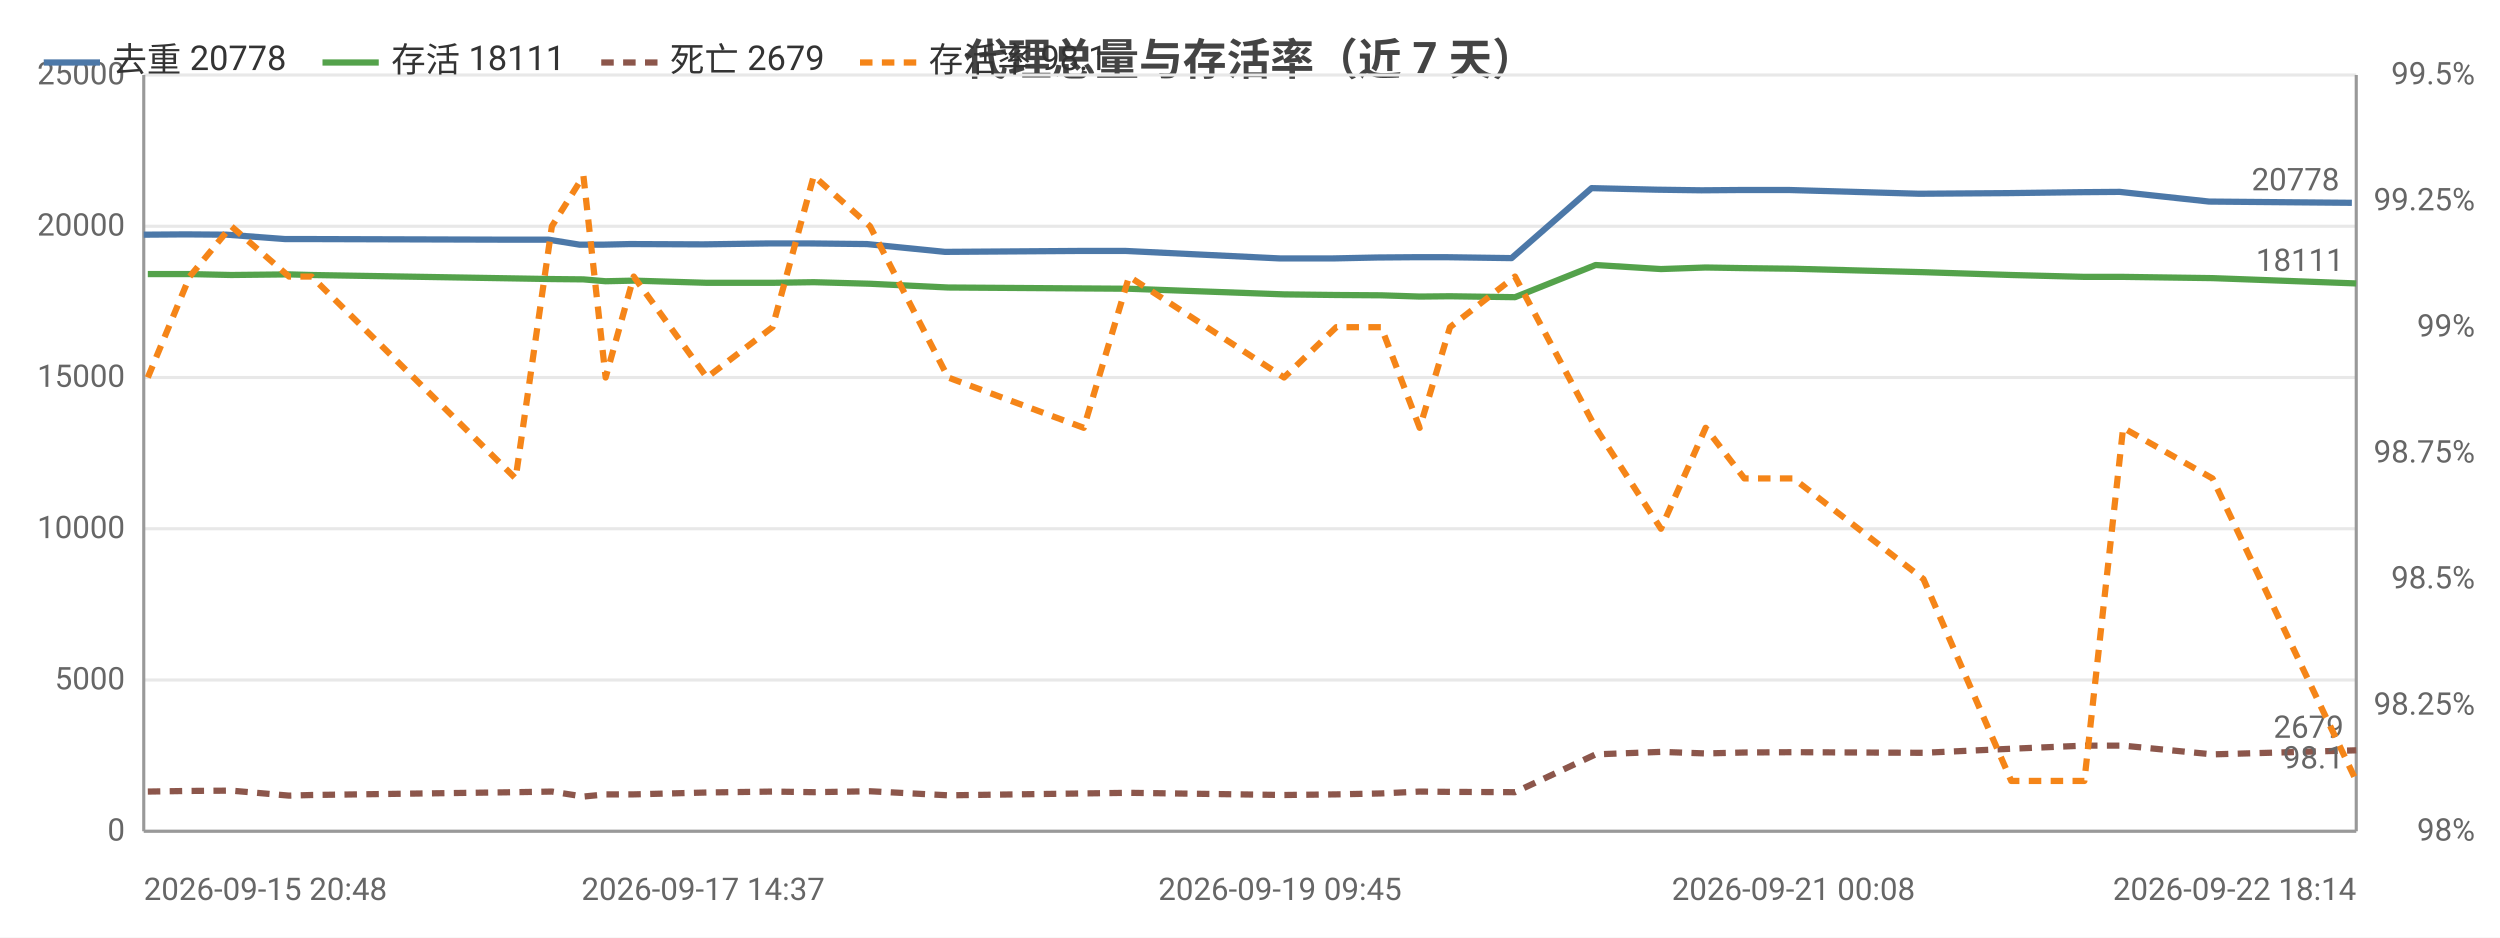
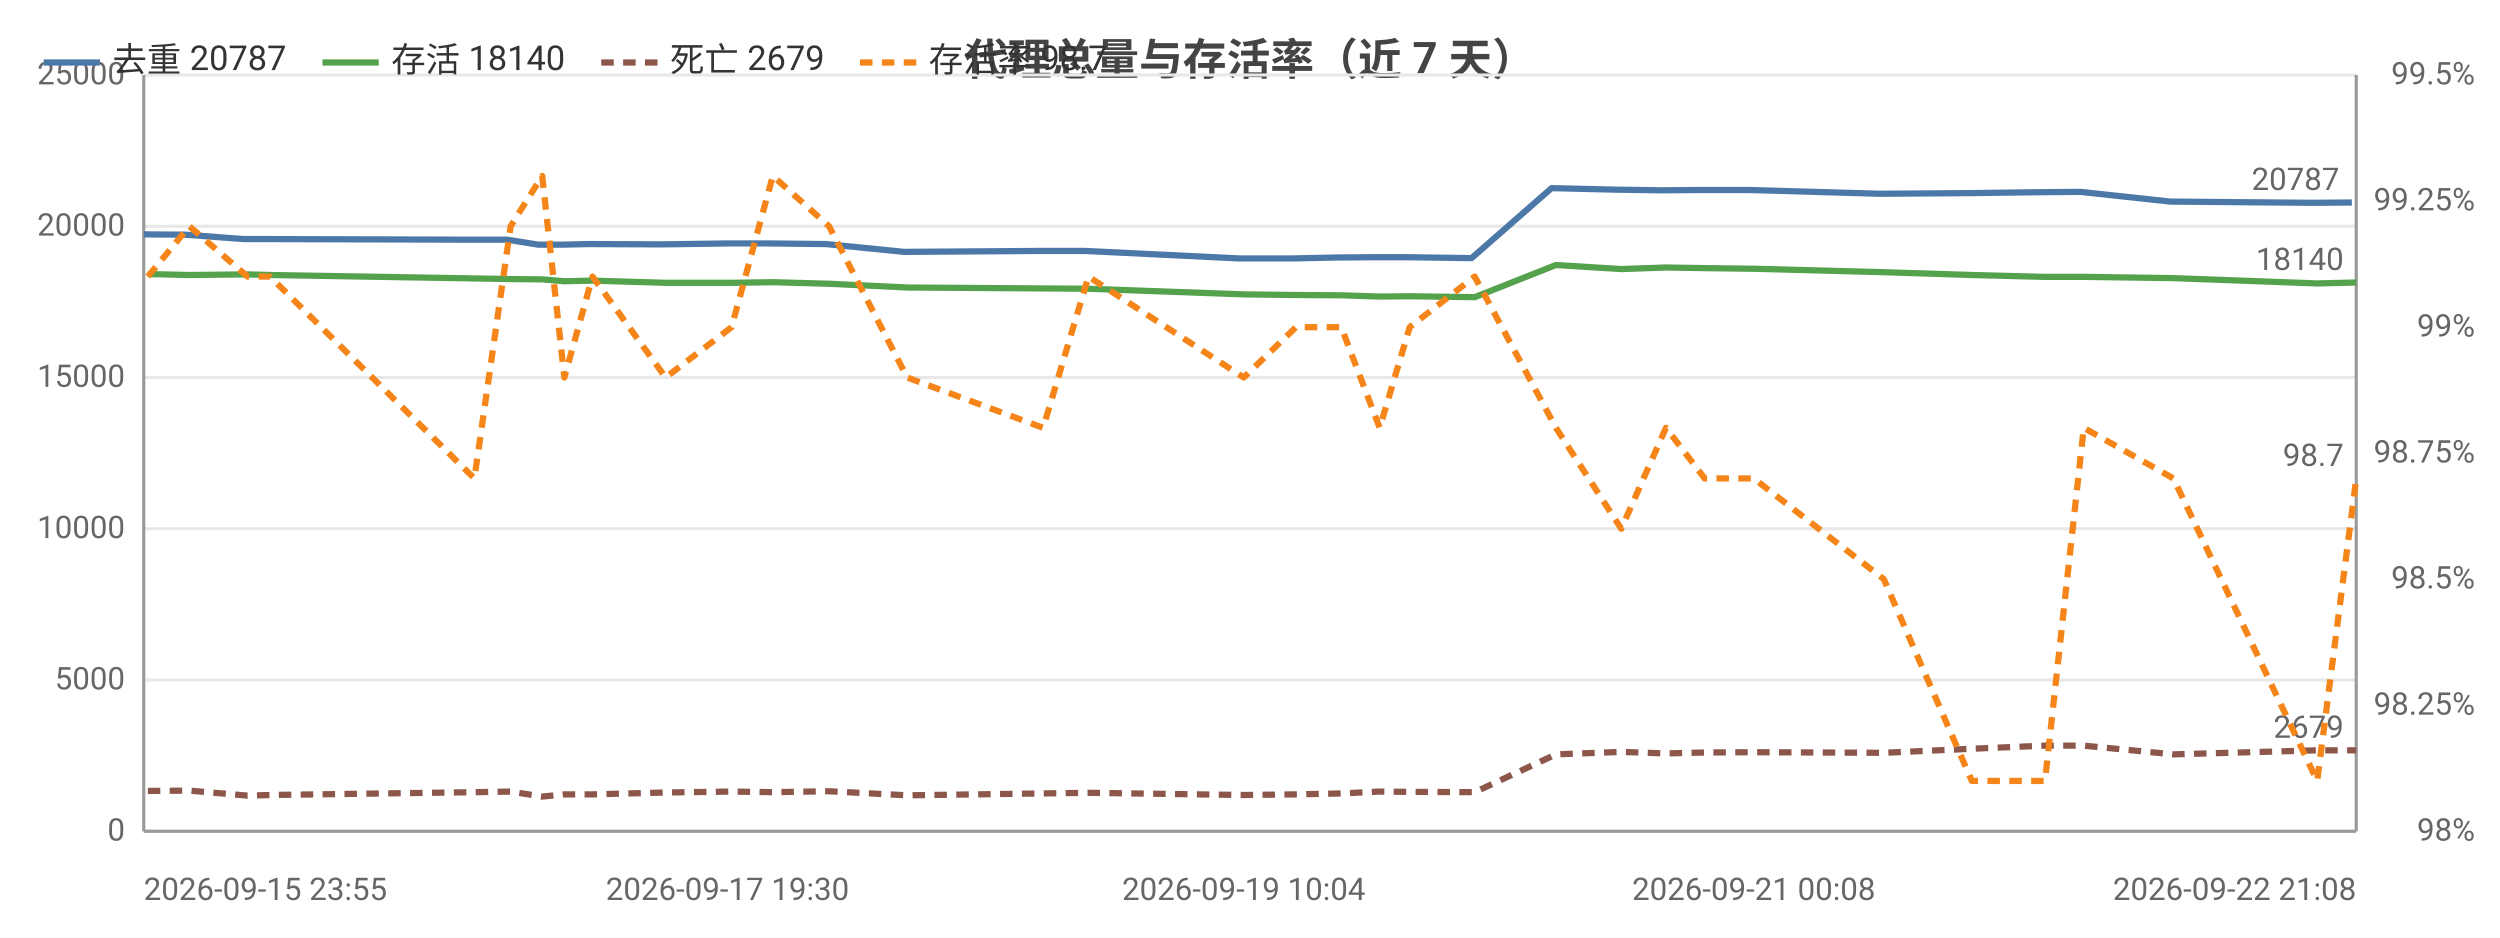
<svg xmlns="http://www.w3.org/2000/svg" width="800" height="300" viewBox="0 0 800 300">
  <rect width="800" height="300" fill="#ffffff" />
  <style>text{font-family:system-ui,-apple-system,'Segoe UI',Roboto,'PingFang SC','Microsoft YaHei','Noto Sans CJK SC',sans-serif}.g{stroke:#e8e8e8;stroke-width:1}.a{stroke:#999;stroke-width:1}.t{font-size:10px;fill:#666}.m{font-size:10px;text-anchor:middle;fill:#666}.e{font-size:10px;text-anchor:end;fill:#666}.l{font-size:11px;fill:#333}.tt{font-size:14px;font-weight:600;text-anchor:middle;fill:#444}.em{font-size:13px;text-anchor:middle;fill:#999}</style>
  <text class="tt" x="400.0" y="24">代理总量与存活率（近 7 天）</text>
  <line class="g" x1="46" y1="266" x2="754" y2="266" />
  <text class="e" x="40" y="269">0</text>
  <line class="g" x1="46" y1="217.6" x2="754" y2="217.6" />
  <text class="e" x="40" y="220.6">5000</text>
  <line class="g" x1="46" y1="169.2" x2="754" y2="169.2" />
  <text class="e" x="40" y="172.2">10000</text>
  <line class="g" x1="46" y1="120.8" x2="754" y2="120.8" />
  <text class="e" x="40" y="123.8">15000</text>
  <line class="g" x1="46" y1="72.4" x2="754" y2="72.4" />
  <text class="e" x="40" y="75.4">20000</text>
  <line class="g" x1="46" y1="24" x2="754" y2="24" />
  <text class="e" x="40" y="27">25000</text>
  <text class="e" x="792" y="269">98%</text>
  <text class="e" x="792" y="228.7">98.25%</text>
  <text class="e" x="792" y="188.3">98.5%</text>
  <text class="e" x="792" y="148">98.75%</text>
  <text class="e" x="792" y="107.7">99%</text>
  <text class="e" x="792" y="67.3">99.25%</text>
  <text class="e" x="792" y="27">99.5%</text>
  <line class="a" x1="754" y1="24" x2="754" y2="266" />
  <line class="a" x1="46" y1="24" x2="46" y2="266" />
  <line class="a" x1="46" y1="266" x2="754" y2="266" />
-   <polyline fill="none" stroke="#4c78a8" stroke-width="2" stroke-linejoin="round" points="46,75.1 59.4,75.0 72.6,75.1 91.2,76.5 98.3,76.5 164.0,76.7 175.6,76.7 185.5,78.3 192.7,78.3 201.5,78.1 225.0,78.2 245.9,77.9 259.2,77.9 277.4,78.1 302.4,80.6 345.7,80.3 360.2,80.3 409.6,82.7 426.4,82.7 440.7,82.4 453.3,82.3 462.6,82.3 483.7,82.6 509.3,60.2 530.1,60.7 544.5,60.9 557.1,60.8 572.5,60.8 614.1,62.0 642.5,61.8 665.8,61.5 678.3,61.4 706.9,64.5 752.6,64.9" />
-   <circle cx="46" cy="75.1" r="4" fill="transparent" />
-   <circle cx="72.6" cy="75.1" r="4" fill="transparent" />
-   <circle cx="91.2" cy="76.5" r="4" fill="transparent" />
-   <circle cx="164.0" cy="76.7" r="4" fill="transparent" />
-   <circle cx="185.5" cy="78.3" r="4" fill="transparent" />
-   <circle cx="201.5" cy="78.1" r="4" fill="transparent" />
-   <circle cx="225.0" cy="78.2" r="4" fill="transparent" />
-   <circle cx="259.2" cy="77.9" r="4" fill="transparent" />
-   <circle cx="302.4" cy="80.6" r="4" fill="transparent" />
-   <circle cx="360.2" cy="80.3" r="4" fill="transparent" />
-   <circle cx="409.6" cy="82.7" r="4" fill="transparent" />
-   <circle cx="440.7" cy="82.4" r="4" fill="transparent" />
-   <circle cx="462.6" cy="82.3" r="4" fill="transparent" />
-   <circle cx="509.3" cy="60.2" r="4" fill="transparent" />
-   <circle cx="530.1" cy="60.7" r="4" fill="transparent" />
-   <circle cx="557.1" cy="60.8" r="4" fill="transparent" />
-   <circle cx="614.1" cy="62.0" r="4" fill="transparent" />
-   <circle cx="665.8" cy="61.5" r="4" fill="transparent" />
-   <circle cx="678.3" cy="61.4" r="4" fill="transparent" />
-   <circle cx="752.6" cy="64.9" r="4" fill="transparent" />
-   <text class="t" x="748.6" y="60.9" text-anchor="end" fill="#4c78a8">20778</text>
-   <polyline fill="none" stroke="#54a24b" stroke-width="2" stroke-linejoin="round" points="47.3,87.7 60.7,87.7 74.0,88.0 92.5,87.8 99.7,88.0 165.0,89.1 176.6,89.3 186.7,89.4 193.8,90.0 202.8,89.8 226.2,90.5 247.2,90.5 260.4,90.3 278.4,90.8 303.4,92.0 346.8,92.3 361.3,92.4 410.9,94.2 427.6,94.4 442.0,94.5 454.3,94.9 464.0,94.8 484.8,95.1 510.6,84.8 531.5,86.1 545.8,85.6 558.2,85.8 573.9,86.0 615.5,87.1 643.6,88.0 667.0,88.6 679.4,88.6 708.0,89.0 754,90.7" />
+   <polyline fill="none" stroke="#4c78a8" stroke-width="2" stroke-linejoin="round" points="46,75.0 59.3,75.1 77.9,76.5 85.0,76.5 150.8,76.7 162.3,76.7 172.3,78.3 179.5,78.3 188.3,78.1 211.8,78.2 232.8,77.9 246.1,77.9 264.3,78.1 289.3,80.6 332.7,80.3 347.2,80.3 396.6,82.7 413.5,82.7 427.8,82.4 440.5,82.3 449.8,82.3 470.9,82.6 496.5,60.2 517.4,60.7 531.8,60.9 544.4,60.8 559.8,60.8 601.5,62.0 629.9,61.8 653.3,61.5 665.8,61.4 694.4,64.5 740.1,64.9 752.6,64.8" />
+   <circle cx="46" cy="75.0" r="4" fill="transparent" />
+   <circle cx="77.9" cy="76.5" r="4" fill="transparent" />
+   <circle cx="85.0" cy="76.5" r="4" fill="transparent" />
+   <circle cx="162.3" cy="76.7" r="4" fill="transparent" />
+   <circle cx="179.5" cy="78.3" r="4" fill="transparent" />
+   <circle cx="211.8" cy="78.2" r="4" fill="transparent" />
+   <circle cx="232.8" cy="77.9" r="4" fill="transparent" />
+   <circle cx="264.3" cy="78.1" r="4" fill="transparent" />
+   <circle cx="332.7" cy="80.3" r="4" fill="transparent" />
+   <circle cx="396.6" cy="82.7" r="4" fill="transparent" />
+   <circle cx="413.5" cy="82.7" r="4" fill="transparent" />
+   <circle cx="440.5" cy="82.3" r="4" fill="transparent" />
+   <circle cx="470.9" cy="82.6" r="4" fill="transparent" />
+   <circle cx="517.4" cy="60.7" r="4" fill="transparent" />
+   <circle cx="531.8" cy="60.9" r="4" fill="transparent" />
+   <circle cx="559.8" cy="60.8" r="4" fill="transparent" />
+   <circle cx="629.9" cy="61.8" r="4" fill="transparent" />
+   <circle cx="665.8" cy="61.4" r="4" fill="transparent" />
+   <circle cx="694.4" cy="64.5" r="4" fill="transparent" />
+   <circle cx="752.6" cy="64.8" r="4" fill="transparent" />
+   <text class="t" x="748.6" y="60.8" text-anchor="end" fill="#4c78a8">20787</text>
+   <polyline fill="none" stroke="#54a24b" stroke-width="2" stroke-linejoin="round" points="47.3,87.7 60.6,88.0 79.2,87.8 86.4,88.0 151.8,89.1 163.4,89.3 173.5,89.4 180.6,90.0 189.6,89.8 213.0,90.5 234.1,90.5 247.3,90.3 265.3,90.8 290.3,92.0 333.8,92.3 348.3,92.4 398.0,94.2 414.7,94.4 429.2,94.5 441.5,94.9 451.1,94.8 471.9,95.1 497.9,84.8 518.8,86.1 533.1,85.6 545.5,85.8 561.2,86.0 602.8,87.1 631.0,88.0 654.4,88.6 666.8,88.6 695.5,89.0 741.5,90.7 754,90.4" />
  <circle cx="47.3" cy="87.7" r="4" fill="transparent" />
-   <circle cx="74.0" cy="88.0" r="4" fill="transparent" />
-   <circle cx="92.5" cy="87.8" r="4" fill="transparent" />
-   <circle cx="165.0" cy="89.1" r="4" fill="transparent" />
-   <circle cx="186.7" cy="89.4" r="4" fill="transparent" />
-   <circle cx="202.8" cy="89.8" r="4" fill="transparent" />
-   <circle cx="226.2" cy="90.5" r="4" fill="transparent" />
-   <circle cx="260.4" cy="90.3" r="4" fill="transparent" />
-   <circle cx="303.4" cy="92.0" r="4" fill="transparent" />
-   <circle cx="361.3" cy="92.4" r="4" fill="transparent" />
-   <circle cx="410.9" cy="94.2" r="4" fill="transparent" />
-   <circle cx="442.0" cy="94.5" r="4" fill="transparent" />
-   <circle cx="464.0" cy="94.8" r="4" fill="transparent" />
-   <circle cx="510.6" cy="84.8" r="4" fill="transparent" />
-   <circle cx="531.5" cy="86.1" r="4" fill="transparent" />
-   <circle cx="558.2" cy="85.8" r="4" fill="transparent" />
-   <circle cx="615.5" cy="87.1" r="4" fill="transparent" />
-   <circle cx="667.0" cy="88.6" r="4" fill="transparent" />
-   <circle cx="679.4" cy="88.6" r="4" fill="transparent" />
-   <circle cx="754" cy="90.7" r="4" fill="transparent" />
-   <text class="t" x="750" y="86.7" text-anchor="end" fill="#54a24b">18111</text>
-   <polyline fill="none" stroke="#8c564b" stroke-width="2" stroke-dasharray="4,3" stroke-linejoin="round" points="47.3,253.3 60.7,253.1 74.0,253.0 92.5,254.6 99.7,254.4 165.0,253.5 176.6,253.3 186.7,254.9 193.8,254.2 202.8,254.2 226.2,253.6 247.2,253.3 260.4,253.5 278.4,253.2 303.4,254.5 346.8,253.9 361.3,253.7 410.9,254.4 427.6,254.2 442.0,253.9 454.3,253.3 464.0,253.4 484.8,253.5 510.6,241.4 531.5,240.6 545.8,241.1 558.2,240.8 573.9,240.7 615.5,240.9 643.6,239.6 667.0,238.6 679.4,238.6 708.0,241.4 754,240.1" />
-   <circle cx="47.3" cy="253.3" r="4" fill="transparent" />
-   <circle cx="74.0" cy="253.0" r="4" fill="transparent" />
-   <circle cx="92.5" cy="254.6" r="4" fill="transparent" />
-   <circle cx="165.0" cy="253.5" r="4" fill="transparent" />
-   <circle cx="186.7" cy="254.9" r="4" fill="transparent" />
-   <circle cx="202.8" cy="254.2" r="4" fill="transparent" />
-   <circle cx="226.2" cy="253.6" r="4" fill="transparent" />
-   <circle cx="260.4" cy="253.5" r="4" fill="transparent" />
-   <circle cx="303.4" cy="254.5" r="4" fill="transparent" />
-   <circle cx="361.3" cy="253.7" r="4" fill="transparent" />
-   <circle cx="410.9" cy="254.4" r="4" fill="transparent" />
-   <circle cx="442.0" cy="253.9" r="4" fill="transparent" />
-   <circle cx="464.0" cy="253.4" r="4" fill="transparent" />
-   <circle cx="510.6" cy="241.4" r="4" fill="transparent" />
-   <circle cx="531.5" cy="240.6" r="4" fill="transparent" />
-   <circle cx="558.2" cy="240.8" r="4" fill="transparent" />
-   <circle cx="615.5" cy="240.9" r="4" fill="transparent" />
-   <circle cx="667.0" cy="238.6" r="4" fill="transparent" />
-   <circle cx="679.4" cy="238.6" r="4" fill="transparent" />
+   <circle cx="79.2" cy="87.8" r="4" fill="transparent" />
+   <circle cx="86.4" cy="88.0" r="4" fill="transparent" />
+   <circle cx="163.4" cy="89.3" r="4" fill="transparent" />
+   <circle cx="180.6" cy="90.0" r="4" fill="transparent" />
+   <circle cx="213.0" cy="90.5" r="4" fill="transparent" />
+   <circle cx="234.1" cy="90.5" r="4" fill="transparent" />
+   <circle cx="265.3" cy="90.8" r="4" fill="transparent" />
+   <circle cx="333.8" cy="92.3" r="4" fill="transparent" />
+   <circle cx="398.0" cy="94.2" r="4" fill="transparent" />
+   <circle cx="414.7" cy="94.4" r="4" fill="transparent" />
+   <circle cx="441.5" cy="94.9" r="4" fill="transparent" />
+   <circle cx="471.9" cy="95.1" r="4" fill="transparent" />
+   <circle cx="518.8" cy="86.1" r="4" fill="transparent" />
+   <circle cx="533.1" cy="85.6" r="4" fill="transparent" />
+   <circle cx="561.2" cy="86.0" r="4" fill="transparent" />
+   <circle cx="631.0" cy="88.0" r="4" fill="transparent" />
+   <circle cx="666.8" cy="88.6" r="4" fill="transparent" />
+   <circle cx="695.5" cy="89.0" r="4" fill="transparent" />
+   <circle cx="754" cy="90.4" r="4" fill="transparent" />
+   <text class="t" x="750" y="86.4" text-anchor="end" fill="#54a24b">18140</text>
+   <polyline fill="none" stroke="#8c564b" stroke-width="2" stroke-dasharray="4,3" stroke-linejoin="round" points="47.3,253.1 60.6,253.0 79.2,254.6 86.4,254.4 151.8,253.5 163.4,253.3 173.5,254.9 180.6,254.2 189.6,254.2 213.0,253.6 234.1,253.3 247.3,253.5 265.3,253.2 290.3,254.5 333.8,253.9 348.3,253.7 398.0,254.4 414.7,254.2 429.2,253.9 441.5,253.3 451.1,253.4 471.9,253.5 497.9,241.4 518.8,240.6 533.1,241.1 545.5,240.8 561.2,240.7 602.8,240.9 631.0,239.6 654.4,238.6 666.8,238.6 695.5,241.4 741.5,240.1 754,240.1" />
+   <circle cx="47.3" cy="253.1" r="4" fill="transparent" />
+   <circle cx="79.2" cy="254.6" r="4" fill="transparent" />
+   <circle cx="86.4" cy="254.4" r="4" fill="transparent" />
+   <circle cx="163.4" cy="253.3" r="4" fill="transparent" />
+   <circle cx="180.6" cy="254.2" r="4" fill="transparent" />
+   <circle cx="213.0" cy="253.6" r="4" fill="transparent" />
+   <circle cx="234.1" cy="253.3" r="4" fill="transparent" />
+   <circle cx="265.3" cy="253.2" r="4" fill="transparent" />
+   <circle cx="333.8" cy="253.9" r="4" fill="transparent" />
+   <circle cx="398.0" cy="254.4" r="4" fill="transparent" />
+   <circle cx="414.7" cy="254.2" r="4" fill="transparent" />
+   <circle cx="441.5" cy="253.3" r="4" fill="transparent" />
+   <circle cx="471.9" cy="253.5" r="4" fill="transparent" />
+   <circle cx="518.8" cy="240.6" r="4" fill="transparent" />
+   <circle cx="533.1" cy="241.1" r="4" fill="transparent" />
+   <circle cx="561.2" cy="240.7" r="4" fill="transparent" />
+   <circle cx="631.0" cy="239.6" r="4" fill="transparent" />
+   <circle cx="666.8" cy="238.6" r="4" fill="transparent" />
+   <circle cx="695.5" cy="241.4" r="4" fill="transparent" />
  <circle cx="754" cy="240.1" r="4" fill="transparent" />
  <text class="t" x="750" y="236.1" text-anchor="end" fill="#8c564b">2679</text>
-   <polyline fill="none" stroke="#f58518" stroke-width="2" stroke-dasharray="4,3" stroke-linejoin="round" points="47.3,120.8 60.7,88.5 74.0,72.4 92.5,88.5 99.7,88.5 165.0,153.1 176.6,72.4 186.7,56.3 193.8,120.8 202.8,88.5 226.2,120.8 247.2,104.7 260.4,56.3 278.4,72.4 303.4,120.8 346.8,136.9 361.3,88.5 410.9,120.8 427.6,104.7 442.0,104.7 454.3,136.9 464.0,104.7 484.8,88.5 510.6,136.9 531.5,169.2 545.8,136.9 558.2,153.1 573.9,153.1 615.5,185.3 643.6,249.9 667.0,249.9 679.4,136.9 708.0,153.1 754,249.9" />
-   <circle cx="47.3" cy="120.8" r="4" fill="transparent" />
-   <circle cx="74.0" cy="72.4" r="4" fill="transparent" />
-   <circle cx="92.5" cy="88.5" r="4" fill="transparent" />
-   <circle cx="165.0" cy="153.1" r="4" fill="transparent" />
-   <circle cx="186.7" cy="56.3" r="4" fill="transparent" />
-   <circle cx="202.8" cy="88.5" r="4" fill="transparent" />
-   <circle cx="226.2" cy="120.8" r="4" fill="transparent" />
-   <circle cx="260.4" cy="56.3" r="4" fill="transparent" />
-   <circle cx="303.4" cy="120.8" r="4" fill="transparent" />
-   <circle cx="361.3" cy="88.5" r="4" fill="transparent" />
-   <circle cx="410.9" cy="120.8" r="4" fill="transparent" />
-   <circle cx="442.0" cy="104.7" r="4" fill="transparent" />
-   <circle cx="464.0" cy="104.7" r="4" fill="transparent" />
-   <circle cx="510.6" cy="136.9" r="4" fill="transparent" />
-   <circle cx="531.5" cy="169.2" r="4" fill="transparent" />
-   <circle cx="558.2" cy="153.1" r="4" fill="transparent" />
-   <circle cx="615.5" cy="185.3" r="4" fill="transparent" />
-   <circle cx="667.0" cy="249.9" r="4" fill="transparent" />
-   <circle cx="679.4" cy="136.9" r="4" fill="transparent" />
-   <circle cx="754" cy="249.9" r="4" fill="transparent" />
-   <text class="t" x="750" y="245.9" text-anchor="end" fill="#f58518">98.1</text>
-   <text class="t" x="46" y="288">2026-09-15 20:48</text>
-   <text class="m" x="225.0" y="288">2026-09-17 14:37</text>
-   <text class="m" x="409.6" y="288">2026-09-19 09:45</text>
-   <text class="m" x="573.9" y="288">2026-09-21 00:08</text>
-   <text class="e" x="754" y="288">2026-09-22 18:14</text>
+   <polyline fill="none" stroke="#f58518" stroke-width="2" stroke-dasharray="4,3" stroke-linejoin="round" points="47.3,88.5 60.6,72.4 79.2,88.5 86.4,88.5 151.8,153.1 163.4,72.4 173.5,56.3 180.6,120.8 189.6,88.5 213.0,120.8 234.1,104.7 247.3,56.3 265.3,72.4 290.3,120.8 333.8,136.9 348.3,88.5 398.0,120.8 414.7,104.7 429.2,104.7 441.5,136.9 451.1,104.7 471.9,88.5 497.9,136.9 518.8,169.2 533.1,136.9 545.5,153.1 561.2,153.1 602.8,185.3 631.0,249.9 654.4,249.9 666.8,136.9 695.5,153.1 741.5,249.9 754,153.1" />
+   <circle cx="47.3" cy="88.5" r="4" fill="transparent" />
+   <circle cx="79.2" cy="88.5" r="4" fill="transparent" />
+   <circle cx="86.4" cy="88.5" r="4" fill="transparent" />
+   <circle cx="163.4" cy="72.4" r="4" fill="transparent" />
+   <circle cx="180.6" cy="120.8" r="4" fill="transparent" />
+   <circle cx="213.0" cy="120.8" r="4" fill="transparent" />
+   <circle cx="234.1" cy="104.7" r="4" fill="transparent" />
+   <circle cx="265.3" cy="72.4" r="4" fill="transparent" />
+   <circle cx="333.8" cy="136.9" r="4" fill="transparent" />
+   <circle cx="398.0" cy="120.8" r="4" fill="transparent" />
+   <circle cx="414.7" cy="104.7" r="4" fill="transparent" />
+   <circle cx="441.5" cy="136.9" r="4" fill="transparent" />
+   <circle cx="471.9" cy="88.5" r="4" fill="transparent" />
+   <circle cx="518.8" cy="169.2" r="4" fill="transparent" />
+   <circle cx="533.1" cy="136.9" r="4" fill="transparent" />
+   <circle cx="561.2" cy="153.1" r="4" fill="transparent" />
+   <circle cx="631.0" cy="249.9" r="4" fill="transparent" />
+   <circle cx="666.8" cy="136.9" r="4" fill="transparent" />
+   <circle cx="695.5" cy="153.1" r="4" fill="transparent" />
+   <circle cx="754" cy="153.1" r="4" fill="transparent" />
+   <text class="t" x="750" y="149.1" text-anchor="end" fill="#f58518">98.7</text>
+   <text class="t" x="46" y="288">2026-09-15 23:55</text>
+   <text class="m" x="232.8" y="288">2026-09-17 19:30</text>
+   <text class="m" x="398.0" y="288">2026-09-19 10:04</text>
+   <text class="m" x="561.2" y="288">2026-09-21 00:08</text>
+   <text class="e" x="754" y="288">2026-09-22 21:08</text>
  <line x1="14" y1="20" x2="32" y2="20" stroke="#4c78a8" stroke-width="2" />
-   <text class="l" x="36" y="23">去重 20778</text>
+   <text class="l" x="36" y="23">去重 20787</text>
  <line x1="103.2" y1="20" x2="121.2" y2="20" stroke="#54a24b" stroke-width="2" />
-   <text class="l" x="125.2" y="23">存活 18111</text>
+   <text class="l" x="125.2" y="23">存活 18140</text>
  <line x1="192.4" y1="20" x2="210.4" y2="20" stroke="#8c564b" stroke-width="2" stroke-dasharray="4,3" />
  <text class="l" x="214.4" y="23">死亡 2679</text>
  <line x1="275.2" y1="20" x2="293.2" y2="20" stroke="#f58518" stroke-width="2" stroke-dasharray="4,3" />
-   <text class="l" x="297.2" y="23">存活率 98.1</text>
+   <text class="l" x="297.2" y="23">存活率 98.7</text>
</svg>
